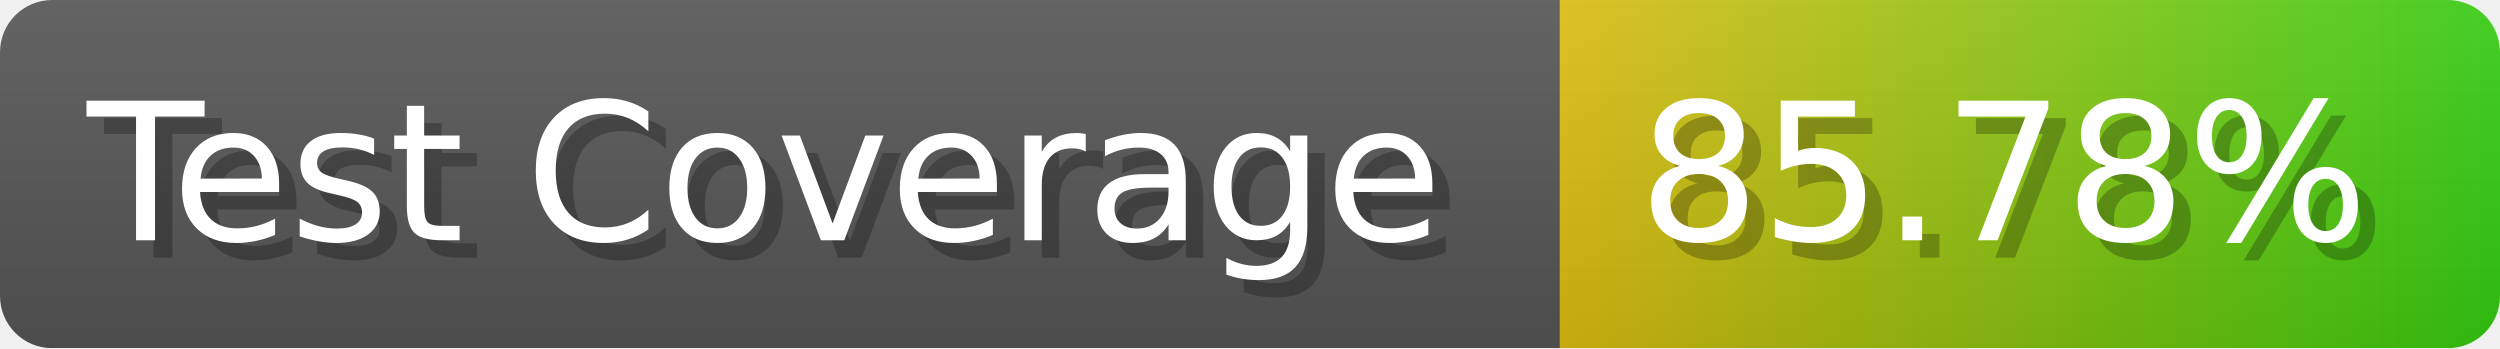
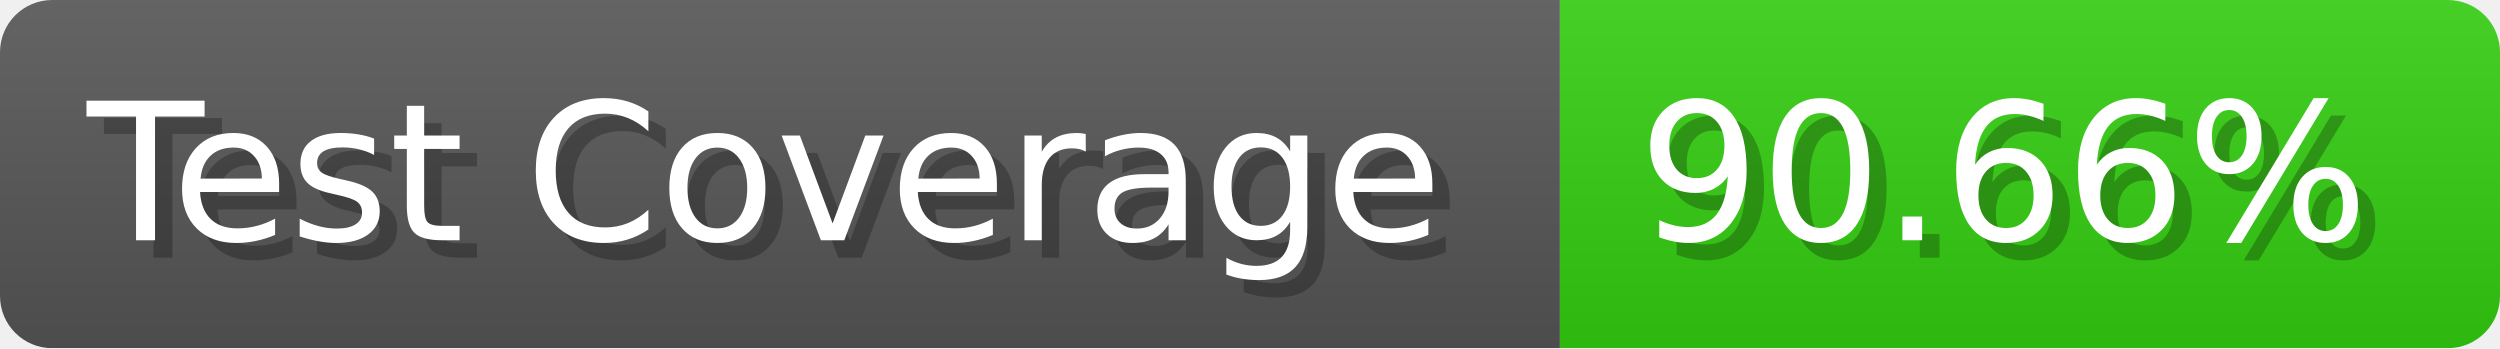
- <svg xmlns="http://www.w3.org/2000/svg" width="143.6" height="20" viewBox="0 0 1436 200" role="img" aria-label="Test Coverage: 85.78%">
+ <svg xmlns="http://www.w3.org/2000/svg" width="143.6" height="20" viewBox="0 0 1436 200" role="img" aria-label="Test Coverage: 90.66%">
  <linearGradient id="a" x2="0" y2="100%">
    <stop offset="0" stop-opacity=".1" stop-color="#EEE" />
    <stop offset="1" stop-opacity=".1" />
  </linearGradient>
  <mask id="m">
    <rect width="1436" height="200" rx="30" fill="#FFF" />
  </mask>
  <g mask="url(#m)">
    <rect width="896" height="200" fill="#555" />
-     <rect width="540" height="200" fill="url(#x)" x="896" />
+     <rect width="540" height="200" fill="#3C1" x="896" />
    <rect width="1436" height="200" fill="url(#a)" />
  </g>
  <g aria-hidden="true" fill="#fff" text-anchor="start" font-family="Verdana,DejaVu Sans,sans-serif" font-size="110">
    <text x="60" y="148" textLength="796" fill="#000" opacity="0.25">Test Coverage</text>
    <text x="50" y="138" textLength="796">Test Coverage</text>
-     <text x="951" y="148" textLength="440" fill="#000" opacity="0.25">85.78%</text>
-     <text x="941" y="138" textLength="440">85.78%</text>
+     <text x="951" y="148" textLength="440" fill="#000" opacity="0.25">90.66%</text>
+     <text x="941" y="138" textLength="440">90.66%</text>
  </g>
-   <linearGradient id="x" x1="0%" y1="0%" x2="100%" y2="0%">
-     <stop offset="0%" style="stop-color:#DB1" />
-     <stop offset="100%" style="stop-color:#3C1" />
-   </linearGradient>
</svg>
